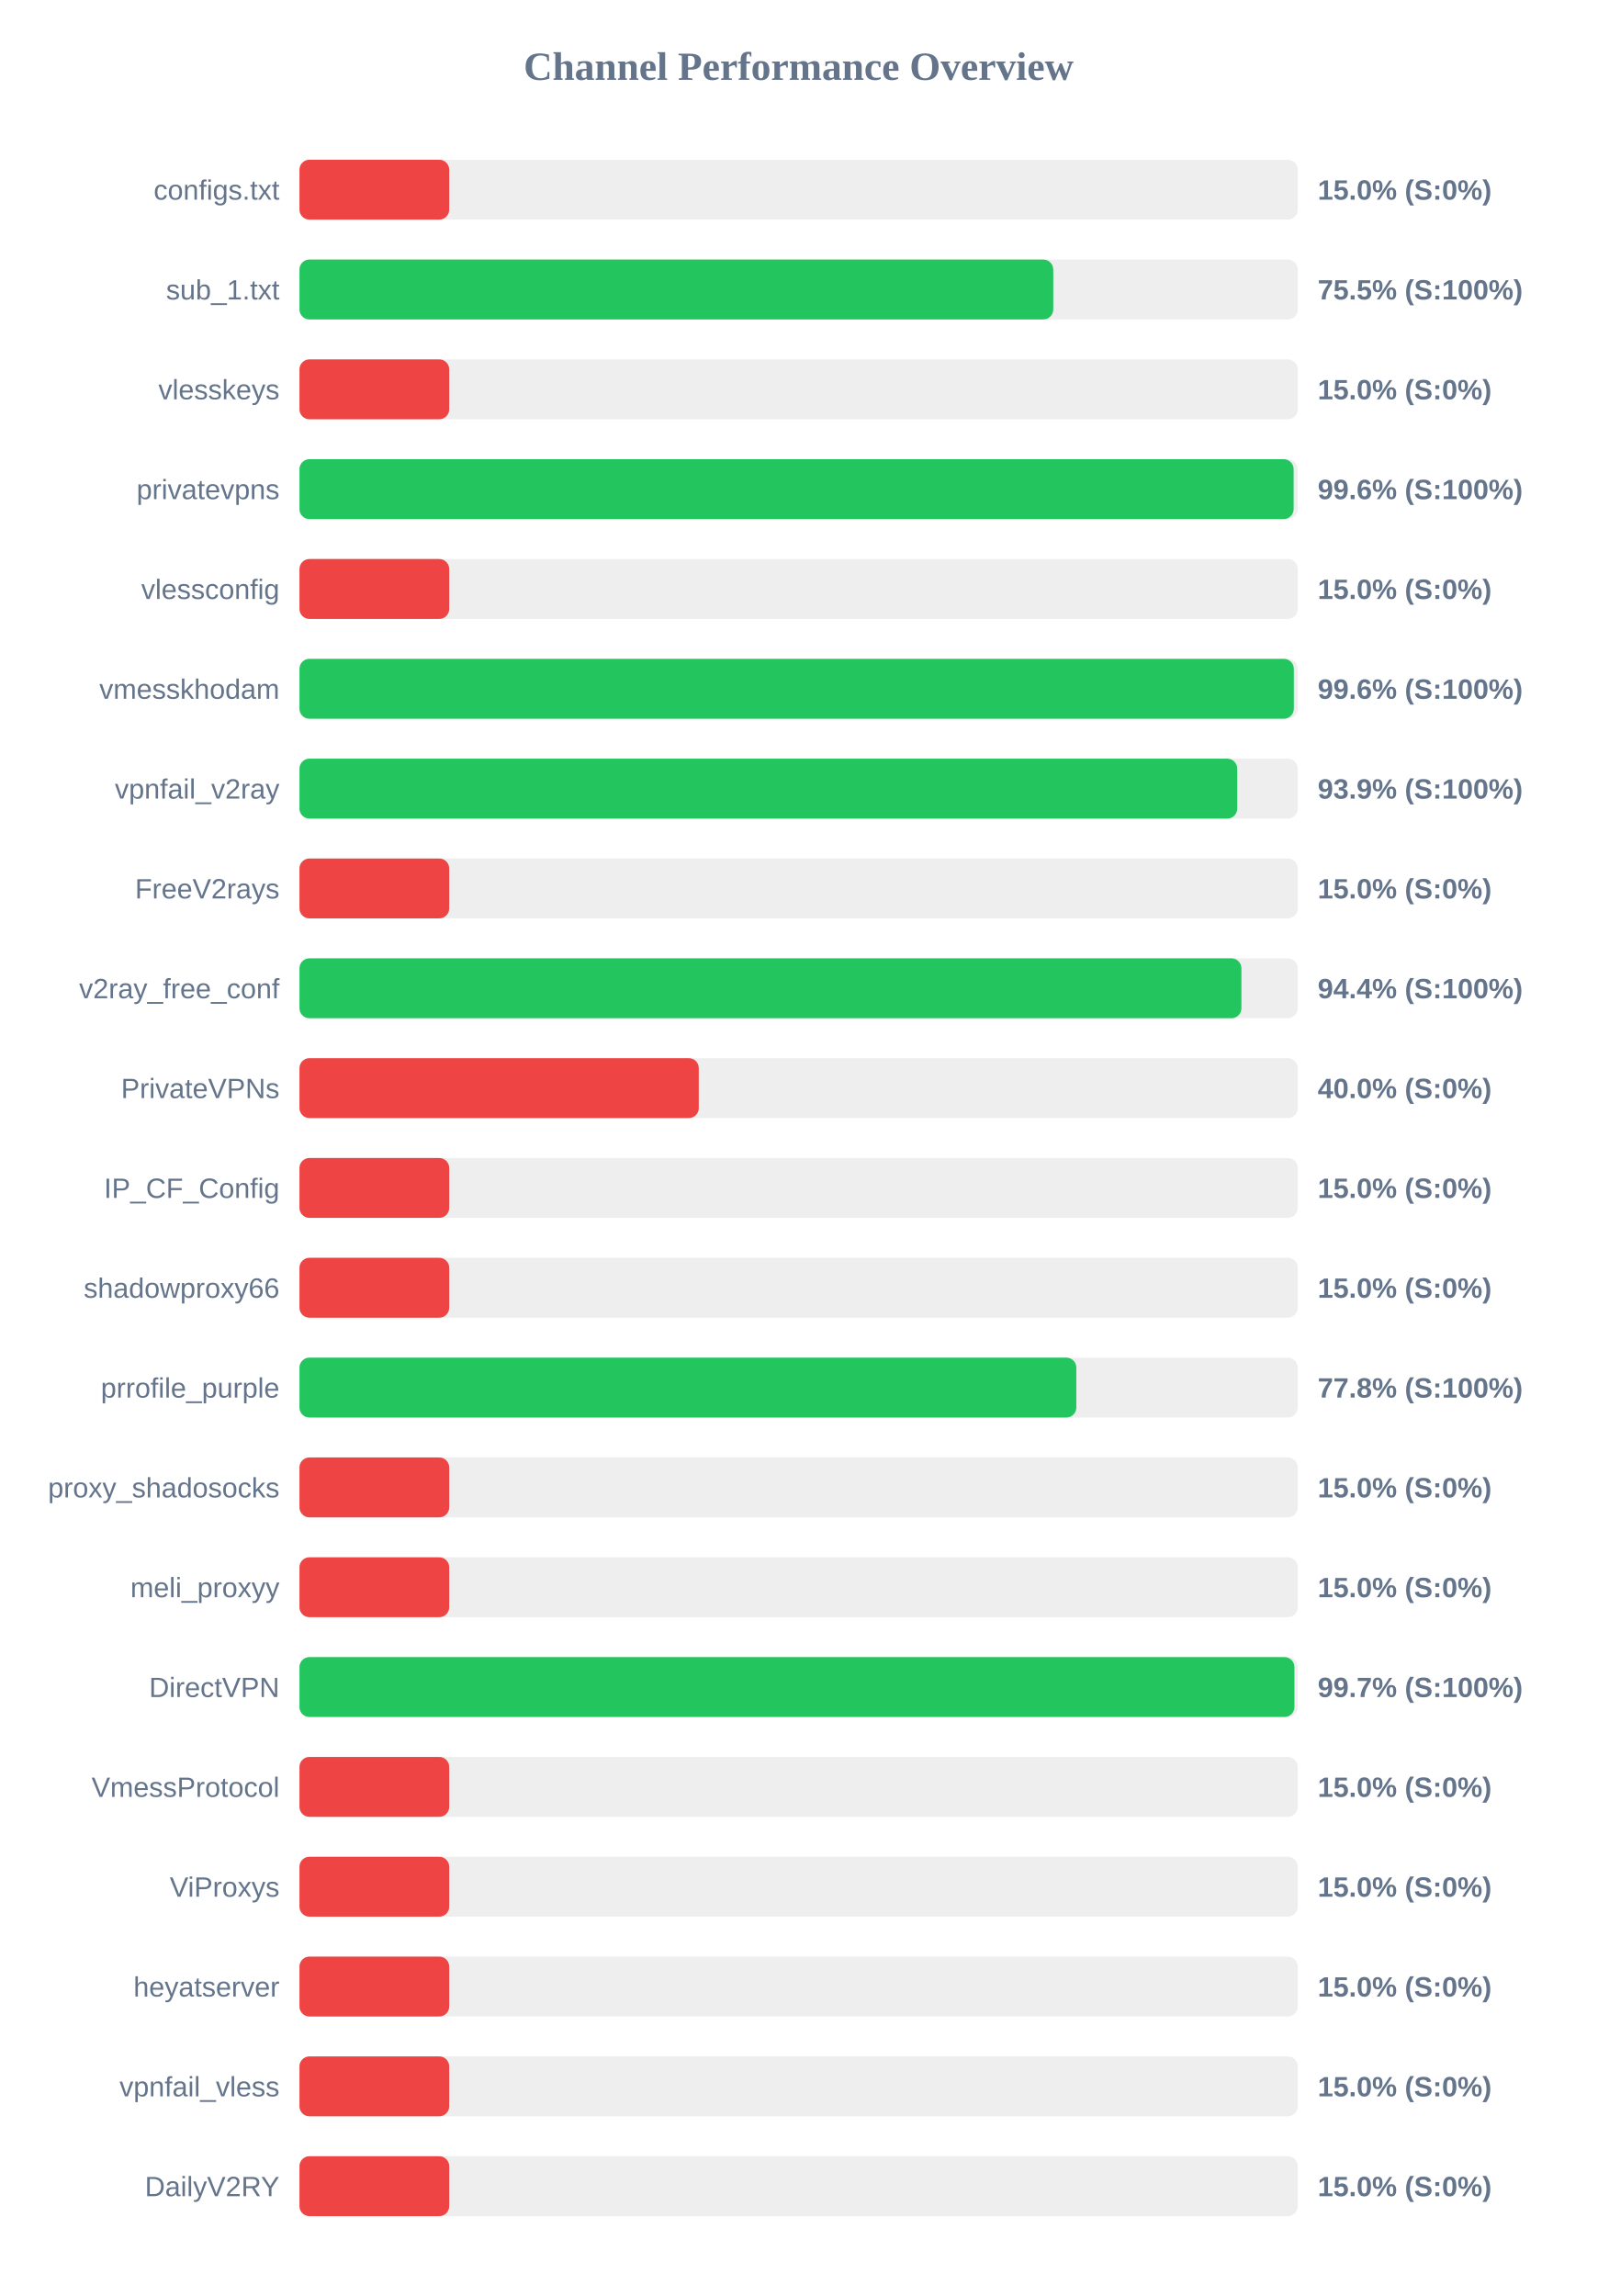
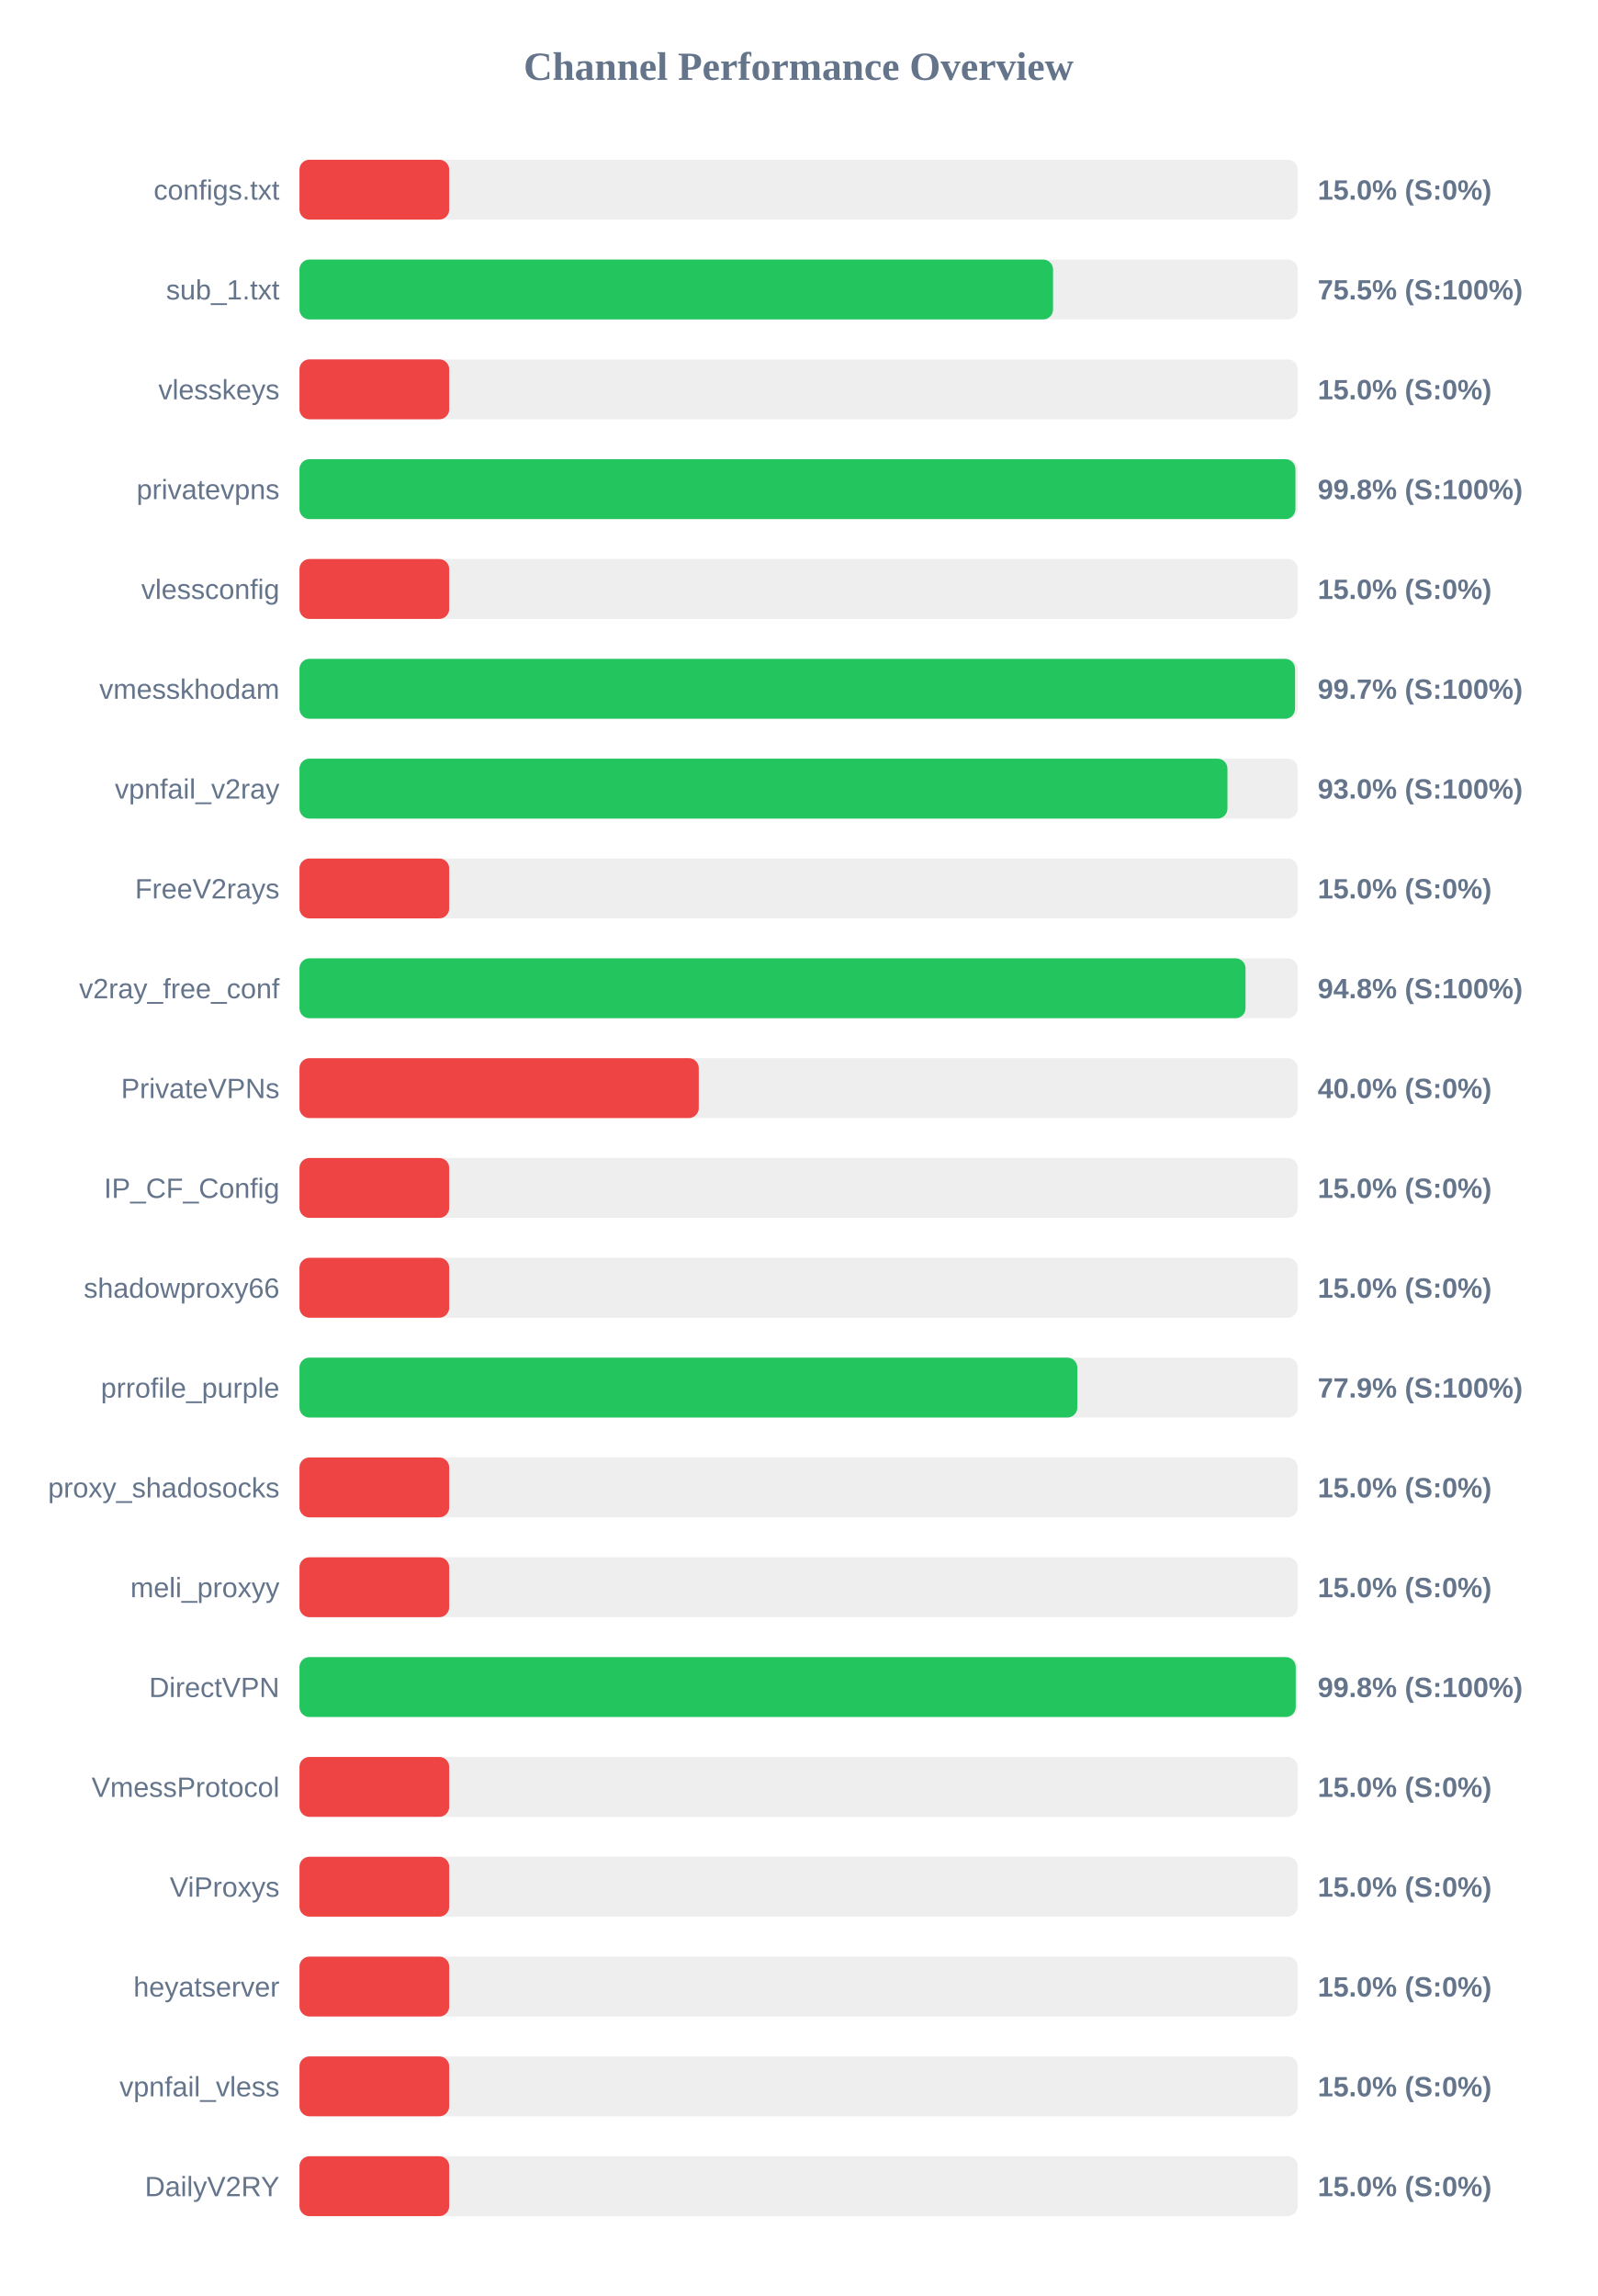
<svg xmlns="http://www.w3.org/2000/svg" width="800" height="1150" version="1.1">
  <style>
        .row { font: 14px Arial; fill: #64748b; }
        .score { font: bold 14px Arial; fill: #64748b; }
    </style>
  <text x="400" y="40" text-anchor="middle" font-size="20px" font-weight="bold" fill="#64748b">Channel Performance Overview</text>
  <rect x="150" y="80" width="500" height="30" fill="#eee" rx="5" />
  <rect x="150" y="80" width="75.0" height="30" fill="#ef4444" rx="5" />
  <text x="140" y="100" text-anchor="end" class="row">configs.txt</text>
  <text x="660" y="100" text-anchor="start" class="score">15.0% (S:0%)</text>
  <rect x="150" y="130" width="500" height="30" fill="#eee" rx="5" />
-   <rect x="150" y="130" width="377.55" height="30" fill="#22c55e" rx="5" />
+   <rect x="150" y="130" width="377.45" height="30" fill="#22c55e" rx="5" />
  <text x="140" y="150" text-anchor="end" class="row">sub_1.txt</text>
  <text x="660" y="150" text-anchor="start" class="score">75.5% (S:100%)</text>
  <rect x="150" y="180" width="500" height="30" fill="#eee" rx="5" />
  <rect x="150" y="180" width="75.0" height="30" fill="#ef4444" rx="5" />
  <text x="140" y="200" text-anchor="end" class="row">vlesskeys</text>
  <text x="660" y="200" text-anchor="start" class="score">15.0% (S:0%)</text>
  <rect x="150" y="230" width="500" height="30" fill="#eee" rx="5" />
-   <rect x="150" y="230" width="497.95" height="30" fill="#22c55e" rx="5" />
+   <rect x="150" y="230" width="498.85" height="30" fill="#22c55e" rx="5" />
  <text x="140" y="250" text-anchor="end" class="row">privatevpns</text>
-   <text x="660" y="250" text-anchor="start" class="score">99.6% (S:100%)</text>
+   <text x="660" y="250" text-anchor="start" class="score">99.8% (S:100%)</text>
  <rect x="150" y="280" width="500" height="30" fill="#eee" rx="5" />
  <rect x="150" y="280" width="75.0" height="30" fill="#ef4444" rx="5" />
  <text x="140" y="300" text-anchor="end" class="row">vlessconfig</text>
  <text x="660" y="300" text-anchor="start" class="score">15.0% (S:0%)</text>
  <rect x="150" y="330" width="500" height="30" fill="#eee" rx="5" />
-   <rect x="150" y="330" width="498.05" height="30" fill="#22c55e" rx="5" />
+   <rect x="150" y="330" width="498.65" height="30" fill="#22c55e" rx="5" />
  <text x="140" y="350" text-anchor="end" class="row">vmesskhodam</text>
-   <text x="660" y="350" text-anchor="start" class="score">99.6% (S:100%)</text>
+   <text x="660" y="350" text-anchor="start" class="score">99.7% (S:100%)</text>
  <rect x="150" y="380" width="500" height="30" fill="#eee" rx="5" />
-   <rect x="150" y="380" width="469.7" height="30" fill="#22c55e" rx="5" />
+   <rect x="150" y="380" width="464.8" height="30" fill="#22c55e" rx="5" />
  <text x="140" y="400" text-anchor="end" class="row">vpnfail_v2ray</text>
-   <text x="660" y="400" text-anchor="start" class="score">93.9% (S:100%)</text>
+   <text x="660" y="400" text-anchor="start" class="score">93.0% (S:100%)</text>
  <rect x="150" y="430" width="500" height="30" fill="#eee" rx="5" />
  <rect x="150" y="430" width="75.0" height="30" fill="#ef4444" rx="5" />
  <text x="140" y="450" text-anchor="end" class="row">FreeV2rays</text>
  <text x="660" y="450" text-anchor="start" class="score">15.0% (S:0%)</text>
  <rect x="150" y="480" width="500" height="30" fill="#eee" rx="5" />
-   <rect x="150" y="480" width="471.8" height="30" fill="#22c55e" rx="5" />
+   <rect x="150" y="480" width="473.85" height="30" fill="#22c55e" rx="5" />
  <text x="140" y="500" text-anchor="end" class="row">v2ray_free_conf</text>
-   <text x="660" y="500" text-anchor="start" class="score">94.4% (S:100%)</text>
+   <text x="660" y="500" text-anchor="start" class="score">94.8% (S:100%)</text>
  <rect x="150" y="530" width="500" height="30" fill="#eee" rx="5" />
  <rect x="150" y="530" width="200.0" height="30" fill="#ef4444" rx="5" />
  <text x="140" y="550" text-anchor="end" class="row">PrivateVPNs</text>
  <text x="660" y="550" text-anchor="start" class="score">40.0% (S:0%)</text>
  <rect x="150" y="580" width="500" height="30" fill="#eee" rx="5" />
  <rect x="150" y="580" width="75.0" height="30" fill="#ef4444" rx="5" />
  <text x="140" y="600" text-anchor="end" class="row">IP_CF_Config</text>
  <text x="660" y="600" text-anchor="start" class="score">15.0% (S:0%)</text>
  <rect x="150" y="630" width="500" height="30" fill="#eee" rx="5" />
  <rect x="150" y="630" width="75.0" height="30" fill="#ef4444" rx="5" />
  <text x="140" y="650" text-anchor="end" class="row">shadowproxy66</text>
  <text x="660" y="650" text-anchor="start" class="score">15.0% (S:0%)</text>
  <rect x="150" y="680" width="500" height="30" fill="#eee" rx="5" />
-   <rect x="150" y="680" width="389.1" height="30" fill="#22c55e" rx="5" />
+   <rect x="150" y="680" width="389.6" height="30" fill="#22c55e" rx="5" />
  <text x="140" y="700" text-anchor="end" class="row">prrofile_purple</text>
-   <text x="660" y="700" text-anchor="start" class="score">77.8% (S:100%)</text>
+   <text x="660" y="700" text-anchor="start" class="score">77.9% (S:100%)</text>
  <rect x="150" y="730" width="500" height="30" fill="#eee" rx="5" />
  <rect x="150" y="730" width="75.0" height="30" fill="#ef4444" rx="5" />
  <text x="140" y="750" text-anchor="end" class="row">proxy_shadosocks</text>
  <text x="660" y="750" text-anchor="start" class="score">15.0% (S:0%)</text>
  <rect x="150" y="780" width="500" height="30" fill="#eee" rx="5" />
  <rect x="150" y="780" width="75.0" height="30" fill="#ef4444" rx="5" />
  <text x="140" y="800" text-anchor="end" class="row">meli_proxyy</text>
  <text x="660" y="800" text-anchor="start" class="score">15.0% (S:0%)</text>
  <rect x="150" y="830" width="500" height="30" fill="#eee" rx="5" />
-   <rect x="150" y="830" width="498.35" height="30" fill="#22c55e" rx="5" />
+   <rect x="150" y="830" width="499.0" height="30" fill="#22c55e" rx="5" />
  <text x="140" y="850" text-anchor="end" class="row">DirectVPN</text>
-   <text x="660" y="850" text-anchor="start" class="score">99.7% (S:100%)</text>
+   <text x="660" y="850" text-anchor="start" class="score">99.8% (S:100%)</text>
  <rect x="150" y="880" width="500" height="30" fill="#eee" rx="5" />
  <rect x="150" y="880" width="75.0" height="30" fill="#ef4444" rx="5" />
  <text x="140" y="900" text-anchor="end" class="row">VmessProtocol</text>
  <text x="660" y="900" text-anchor="start" class="score">15.0% (S:0%)</text>
  <rect x="150" y="930" width="500" height="30" fill="#eee" rx="5" />
  <rect x="150" y="930" width="75.0" height="30" fill="#ef4444" rx="5" />
  <text x="140" y="950" text-anchor="end" class="row">ViProxys</text>
  <text x="660" y="950" text-anchor="start" class="score">15.0% (S:0%)</text>
  <rect x="150" y="980" width="500" height="30" fill="#eee" rx="5" />
  <rect x="150" y="980" width="75.0" height="30" fill="#ef4444" rx="5" />
  <text x="140" y="1000" text-anchor="end" class="row">heyatserver</text>
  <text x="660" y="1000" text-anchor="start" class="score">15.0% (S:0%)</text>
  <rect x="150" y="1030" width="500" height="30" fill="#eee" rx="5" />
  <rect x="150" y="1030" width="75.0" height="30" fill="#ef4444" rx="5" />
  <text x="140" y="1050" text-anchor="end" class="row">vpnfail_vless</text>
  <text x="660" y="1050" text-anchor="start" class="score">15.0% (S:0%)</text>
  <rect x="150" y="1080" width="500" height="30" fill="#eee" rx="5" />
  <rect x="150" y="1080" width="75.0" height="30" fill="#ef4444" rx="5" />
  <text x="140" y="1100" text-anchor="end" class="row">DailyV2RY</text>
  <text x="660" y="1100" text-anchor="start" class="score">15.0% (S:0%)</text>
</svg>
